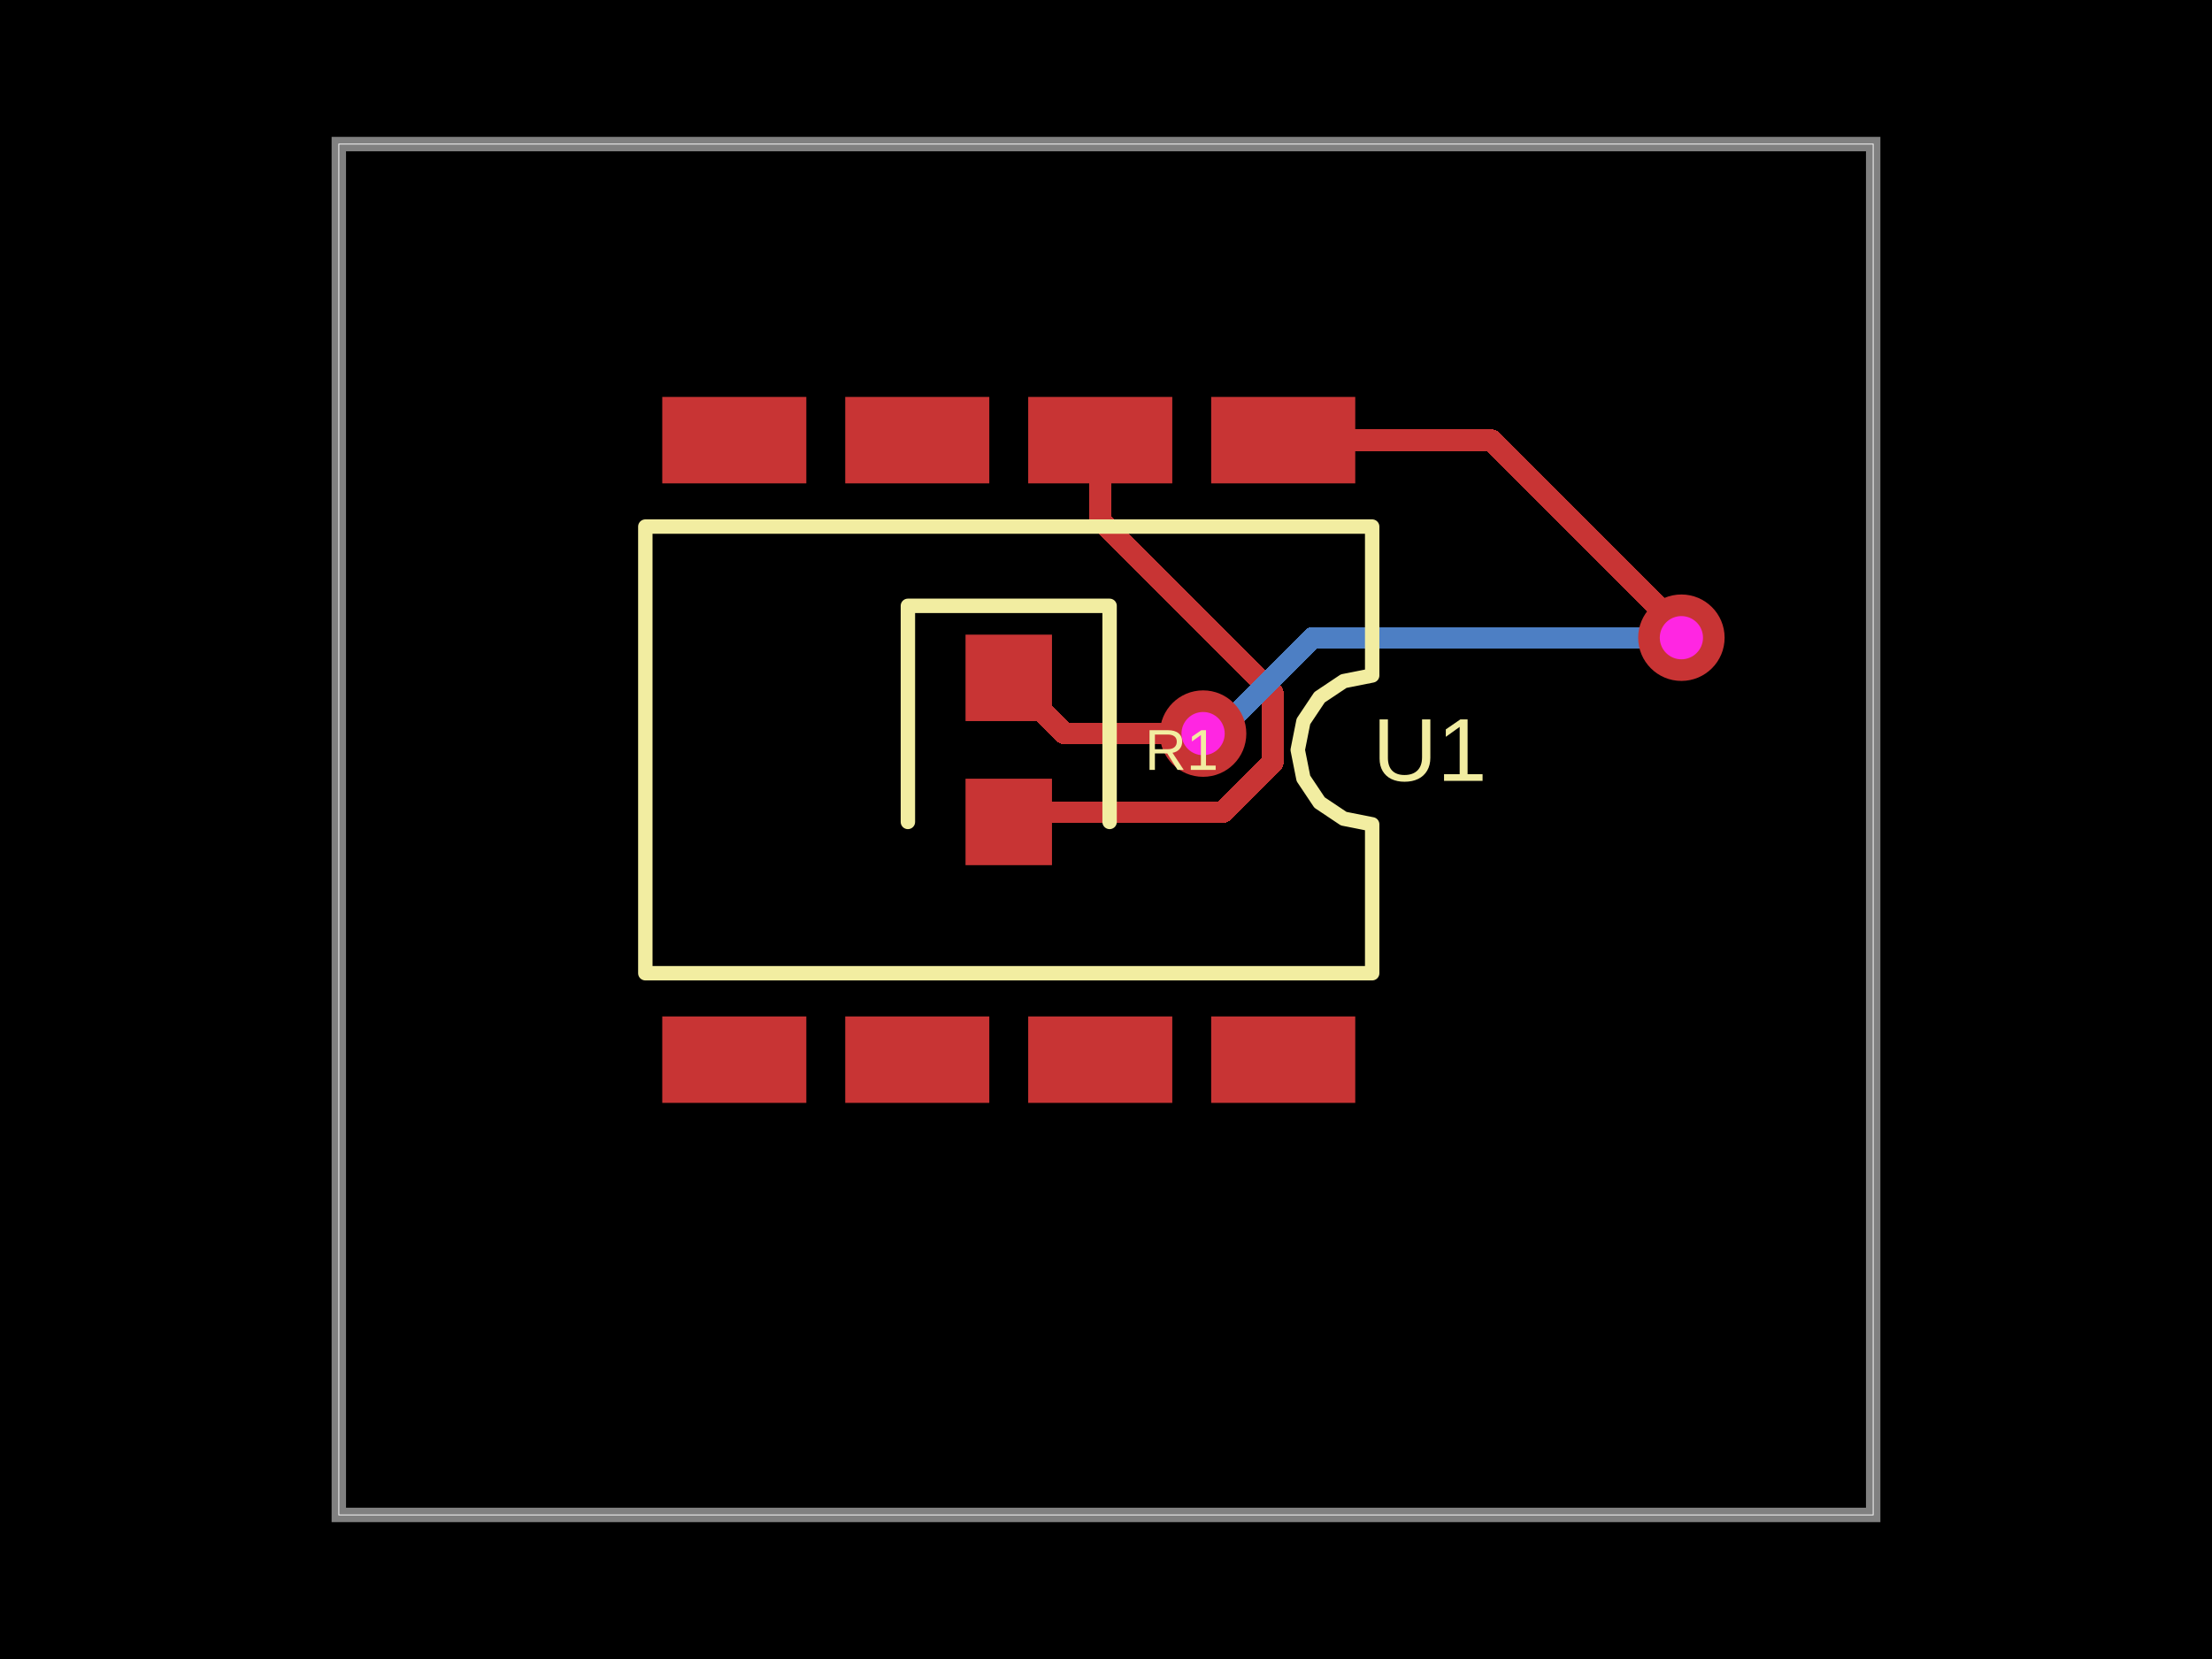
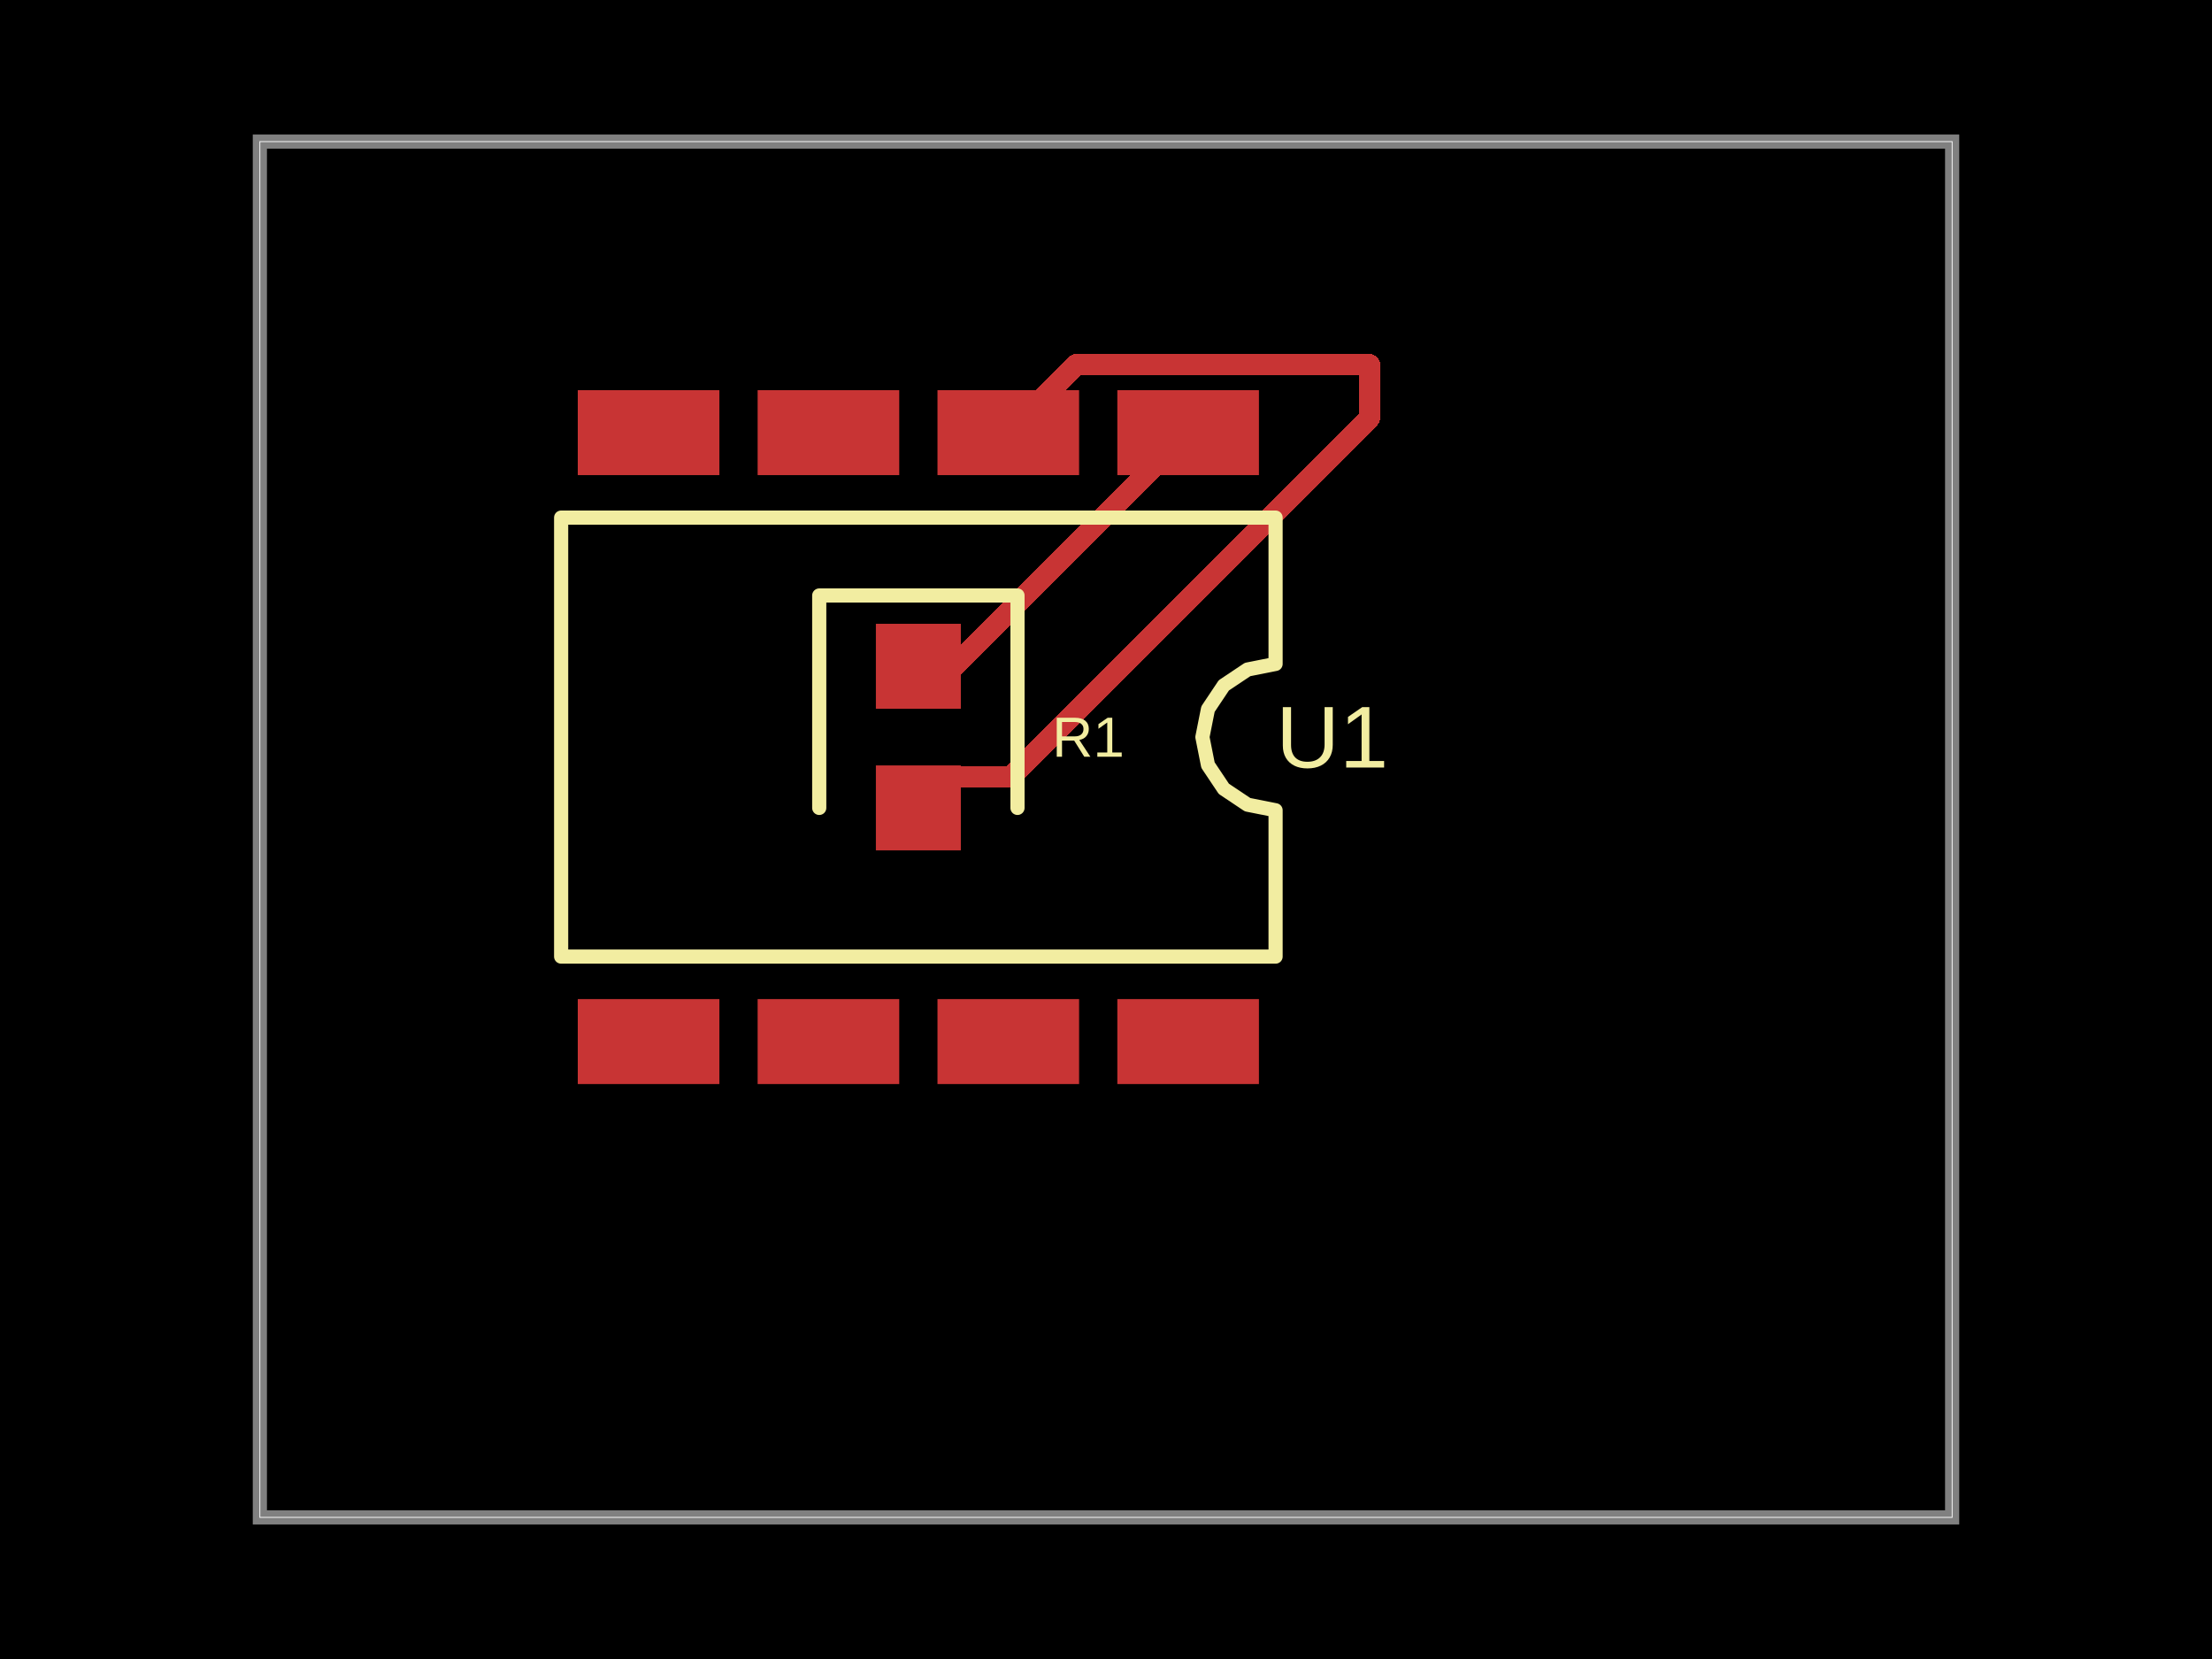
- <svg xmlns="http://www.w3.org/2000/svg" width="800" height="600" data-software-used-string="@tscircuit/core@0.0.630">
+ <svg xmlns="http://www.w3.org/2000/svg" width="800" height="600" data-software-used-string="@tscircuit/core@0.0.631">
  <style />
  <rect class="boundary" x="0" y="0" fill="#000" width="800" height="600" />
-   <rect class="pcb-boundary" fill="none" stroke="#fff" stroke-width="0.3" x="122.536" y="52.106" width="554.928" height="495.788" />
-   <path class="pcb-board" d="M 122.536 547.894 L 677.464 547.894 L 677.464 52.106 L 122.536 52.106 Z" fill="none" stroke="rgba(255, 255, 255, 0.5)" stroke-width="5.211" />
-   <path class="pcb-trace" stroke="rgb(200, 52, 52)" fill="none" d="M 397.916 159.184 L 397.916 188.134" stroke-width="7.816" stroke-linecap="round" stroke-linejoin="round" shape-rendering="crispEdges" data-layer="top" />
-   <path class="pcb-trace" stroke="rgb(200, 52, 52)" fill="none" d="M 397.916 188.134 L 460.341 250.559" stroke-width="7.816" stroke-linecap="round" stroke-linejoin="round" shape-rendering="crispEdges" data-layer="top" />
-   <path class="pcb-trace" stroke="rgb(200, 52, 52)" fill="none" d="M 460.341 250.559 L 460.341 275.713" stroke-width="7.816" stroke-linecap="round" stroke-linejoin="round" shape-rendering="crispEdges" data-layer="top" />
-   <path class="pcb-trace" stroke="rgb(200, 52, 52)" fill="none" d="M 460.341 275.713 L 442.336 293.719" stroke-width="7.816" stroke-linecap="round" stroke-linejoin="round" shape-rendering="crispEdges" data-layer="top" />
-   <path class="pcb-trace" stroke="rgb(200, 52, 52)" fill="none" d="M 442.336 293.719 L 368.374 293.719" stroke-width="7.816" stroke-linecap="round" stroke-linejoin="round" shape-rendering="crispEdges" data-layer="top" />
-   <path class="pcb-trace" stroke="rgb(200, 52, 52)" fill="none" d="M 368.374 293.719 L 364.828 297.264" stroke-width="7.816" stroke-linecap="round" stroke-linejoin="round" shape-rendering="crispEdges" data-layer="top" />
-   <path class="pcb-trace" stroke="rgb(77, 127, 196)" fill="none" d="M 608.098 230.634 L 608.098 230.634" stroke-width="7.816" stroke-linecap="round" stroke-linejoin="round" shape-rendering="crispEdges" data-layer="bottom" />
-   <path class="pcb-trace" stroke="rgb(77, 127, 196)" fill="none" d="M 608.098 230.634 L 474.842 230.634" stroke-width="7.816" stroke-linecap="round" stroke-linejoin="round" shape-rendering="crispEdges" data-layer="bottom" />
-   <path class="pcb-trace" stroke="rgb(77, 127, 196)" fill="none" d="M 474.842 230.634 L 440.159 265.317" stroke-width="7.816" stroke-linecap="round" stroke-linejoin="round" shape-rendering="crispEdges" data-layer="bottom" />
-   <path class="pcb-trace" stroke="rgb(77, 127, 196)" fill="none" d="M 440.159 265.317 L 435.117 265.317" stroke-width="7.816" stroke-linecap="round" stroke-linejoin="round" shape-rendering="crispEdges" data-layer="bottom" />
-   <path class="pcb-trace" stroke="rgb(77, 127, 196)" fill="none" d="M 435.117 265.317 L 435.117 265.317" stroke-width="7.816" stroke-linecap="round" stroke-linejoin="round" shape-rendering="crispEdges" data-layer="bottom" />
-   <path class="pcb-trace" stroke="rgb(200, 52, 52)" fill="none" d="M 464.09 159.184 L 539.388 159.184" stroke-width="7.816" stroke-linecap="round" stroke-linejoin="round" shape-rendering="crispEdges" data-layer="top" />
-   <path class="pcb-trace" stroke="rgb(200, 52, 52)" fill="none" d="M 539.388 159.184 L 605.358 225.153" stroke-width="7.816" stroke-linecap="round" stroke-linejoin="round" shape-rendering="crispEdges" data-layer="top" />
-   <path class="pcb-trace" stroke="rgb(200, 52, 52)" fill="none" d="M 605.358 225.153 L 608.098 230.634" stroke-width="7.816" stroke-linecap="round" stroke-linejoin="round" shape-rendering="crispEdges" data-layer="top" />
-   <path class="pcb-trace" stroke="rgb(200, 52, 52)" fill="none" d="M 608.098 230.634 L 608.098 230.634" stroke-width="7.816" stroke-linecap="round" stroke-linejoin="round" shape-rendering="crispEdges" data-layer="top" />
-   <path class="pcb-trace" stroke="rgb(200, 52, 52)" fill="none" d="M 435.117 265.317 L 435.117 265.317" stroke-width="7.816" stroke-linecap="round" stroke-linejoin="round" shape-rendering="crispEdges" data-layer="top" />
-   <path class="pcb-trace" stroke="rgb(200, 52, 52)" fill="none" d="M 435.117 265.317 L 384.987 265.317" stroke-width="7.816" stroke-linecap="round" stroke-linejoin="round" shape-rendering="crispEdges" data-layer="top" />
-   <path class="pcb-trace" stroke="rgb(200, 52, 52)" fill="none" d="M 384.987 265.317 L 364.828 245.158" stroke-width="7.816" stroke-linecap="round" stroke-linejoin="round" shape-rendering="crispEdges" data-layer="top" />
-   <rect class="pcb-pad" fill="rgb(200, 52, 52)" x="438.037" y="143.552" width="52.106" height="31.264" data-layer="top" />
-   <rect class="pcb-pad" fill="rgb(200, 52, 52)" x="371.863" y="143.552" width="52.106" height="31.264" data-layer="top" />
-   <rect class="pcb-pad" fill="rgb(200, 52, 52)" x="305.688" y="143.552" width="52.106" height="31.264" data-layer="top" />
-   <rect class="pcb-pad" fill="rgb(200, 52, 52)" x="239.514" y="143.552" width="52.106" height="31.264" data-layer="top" />
-   <rect class="pcb-pad" fill="rgb(200, 52, 52)" x="239.514" y="367.607" width="52.106" height="31.264" data-layer="top" />
-   <rect class="pcb-pad" fill="rgb(200, 52, 52)" x="305.688" y="367.607" width="52.106" height="31.264" data-layer="top" />
-   <rect class="pcb-pad" fill="rgb(200, 52, 52)" x="371.863" y="367.607" width="52.106" height="31.264" data-layer="top" />
-   <rect class="pcb-pad" fill="rgb(200, 52, 52)" x="438.037" y="367.607" width="52.106" height="31.264" data-layer="top" />
-   <rect class="pcb-pad" fill="rgb(200, 52, 52)" x="349.197" y="229.527" width="31.264" height="31.264" data-layer="top" />
-   <rect class="pcb-pad" fill="rgb(200, 52, 52)" x="349.197" y="281.633" width="31.264" height="31.264" data-layer="top" />
-   <g>
-     <circle class="pcb-hole-outer" fill="rgb(200, 52, 52)" cx="608.098" cy="230.634" r="15.632" />
-     <circle class="pcb-hole-inner" fill="#FF26E2" cx="608.098" cy="230.634" r="7.816" />
-   </g>
-   <g>
-     <circle class="pcb-hole-outer" fill="rgb(200, 52, 52)" cx="435.117" cy="265.317" r="15.632" />
-     <circle class="pcb-hole-inner" fill="#FF26E2" cx="435.117" cy="265.317" r="7.816" />
-   </g>
-   <path class="pcb-silkscreen pcb-silkscreen-top" d="M 233.391 190.447 L 496.266 190.447 L 496.266 244.29 L 485.963 246.339 L 477.229 252.175 L 471.394 260.909 L 469.344 271.211 L 471.394 281.514 L 477.229 290.248 L 485.963 296.084 L 496.266 298.133 L 496.266 351.976 L 233.391 351.976 L 233.391 190.447 Z" fill="none" stroke="#f2eda1" stroke-width="5.211" stroke-linecap="round" stroke-linejoin="round" data-pcb-component-id="pcb_component_0" data-pcb-silkscreen-path-id="pcb_silkscreen_path_0" />
-   <path class="pcb-silkscreen pcb-silkscreen-top" d="M 401.303 297.264 L 401.303 219.106 L 328.354 219.106 L 328.354 297.264" fill="none" stroke="#f2eda1" stroke-width="5.211" stroke-linecap="round" stroke-linejoin="round" data-pcb-component-id="pcb_component_1" data-pcb-silkscreen-path-id="pcb_silkscreen_path_1" />
-   <text x="0" y="0" dx="0" dy="0" fill="#f2eda1" font-family="Arial, sans-serif" font-size="32.327" text-anchor="middle" dominant-baseline="central" transform="matrix(1,0,0,1,517.1081,271.2115)" class="pcb-silkscreen-text pcb-silkscreen-top" data-pcb-silkscreen-text-id="pcb_component_0" stroke="none">U1</text>
-   <text x="0" y="0" dx="0" dy="0" fill="#f2eda1" font-family="Arial, sans-serif" font-size="20.842" text-anchor="middle" dominant-baseline="central" transform="matrix(1,0,0,1,427.3556,271.2115)" class="pcb-silkscreen-text pcb-silkscreen-top" data-pcb-silkscreen-text-id="pcb_component_1" stroke="none">R1</text>
+   <rect class="pcb-boundary" fill="none" stroke="#fff" stroke-width="0.3" x="93.982" y="51.216" width="612.036" height="497.567" />
+   <path class="pcb-board" d="M 93.982 548.784 L 706.018 548.784 L 706.018 51.216 L 93.982 51.216 Z" fill="none" stroke="rgba(255, 255, 255, 0.5)" stroke-width="5.122" />
+   <path class="pcb-trace" stroke="rgb(200, 52, 52)" fill="none" d="M 364.661 156.466 L 389.269 131.858" stroke-width="7.682" stroke-linecap="round" stroke-linejoin="round" shape-rendering="crispEdges" data-layer="top" />
+   <path class="pcb-trace" stroke="rgb(200, 52, 52)" fill="none" d="M 389.269 131.858 L 495.308 131.858" stroke-width="7.682" stroke-linecap="round" stroke-linejoin="round" shape-rendering="crispEdges" data-layer="top" />
+   <path class="pcb-trace" stroke="rgb(200, 52, 52)" fill="none" d="M 495.308 131.858 L 495.308 151.125" stroke-width="7.682" stroke-linecap="round" stroke-linejoin="round" shape-rendering="crispEdges" data-layer="top" />
+   <path class="pcb-trace" stroke="rgb(200, 52, 52)" fill="none" d="M 495.308 151.125 L 365.559 280.874" stroke-width="7.682" stroke-linecap="round" stroke-linejoin="round" shape-rendering="crispEdges" data-layer="top" />
+   <path class="pcb-trace" stroke="rgb(200, 52, 52)" fill="none" d="M 365.559 280.874 L 343.454 280.874" stroke-width="7.682" stroke-linecap="round" stroke-linejoin="round" shape-rendering="crispEdges" data-layer="top" />
+   <path class="pcb-trace" stroke="rgb(200, 52, 52)" fill="none" d="M 343.454 280.874 L 332.138 292.19" stroke-width="7.682" stroke-linecap="round" stroke-linejoin="round" shape-rendering="crispEdges" data-layer="top" />
+   <path class="pcb-trace" stroke="rgb(200, 52, 52)" fill="none" d="M 429.706 156.466 L 345.198 240.973" stroke-width="7.682" stroke-linecap="round" stroke-linejoin="round" shape-rendering="crispEdges" data-layer="top" />
+   <path class="pcb-trace" stroke="rgb(200, 52, 52)" fill="none" d="M 345.198 240.973 L 332.138 240.973" stroke-width="7.682" stroke-linecap="round" stroke-linejoin="round" shape-rendering="crispEdges" data-layer="top" />
+   <rect class="pcb-pad" fill="rgb(200, 52, 52)" x="404.097" y="141.101" width="51.216" height="30.73" data-layer="top" />
+   <rect class="pcb-pad" fill="rgb(200, 52, 52)" x="339.052" y="141.101" width="51.216" height="30.73" data-layer="top" />
+   <rect class="pcb-pad" fill="rgb(200, 52, 52)" x="274.008" y="141.101" width="51.216" height="30.73" data-layer="top" />
+   <rect class="pcb-pad" fill="rgb(200, 52, 52)" x="208.963" y="141.101" width="51.216" height="30.73" data-layer="top" />
+   <rect class="pcb-pad" fill="rgb(200, 52, 52)" x="208.963" y="361.332" width="51.216" height="30.73" data-layer="top" />
+   <rect class="pcb-pad" fill="rgb(200, 52, 52)" x="274.008" y="361.332" width="51.216" height="30.73" data-layer="top" />
+   <rect class="pcb-pad" fill="rgb(200, 52, 52)" x="339.052" y="361.332" width="51.216" height="30.73" data-layer="top" />
+   <rect class="pcb-pad" fill="rgb(200, 52, 52)" x="404.097" y="361.332" width="51.216" height="30.73" data-layer="top" />
+   <rect class="pcb-pad" fill="rgb(200, 52, 52)" x="316.773" y="225.608" width="30.73" height="30.73" data-layer="top" />
+   <rect class="pcb-pad" fill="rgb(200, 52, 52)" x="316.773" y="276.825" width="30.73" height="30.73" data-layer="top" />
+   <path class="pcb-silkscreen pcb-silkscreen-top" d="M 202.945 187.196 L 461.332 187.196 L 461.332 240.12 L 451.205 242.134 L 442.62 247.87 L 436.884 256.455 L 434.87 266.581 L 436.884 276.708 L 442.62 285.293 L 451.205 291.029 L 461.332 293.043 L 461.332 345.967 L 202.945 345.967 L 202.945 187.196 Z" fill="none" stroke="#f2eda1" stroke-width="5.122" stroke-linecap="round" stroke-linejoin="round" data-pcb-component-id="pcb_component_0" data-pcb-silkscreen-path-id="pcb_silkscreen_path_0" />
+   <path class="pcb-silkscreen pcb-silkscreen-top" d="M 367.99 292.19 L 367.99 215.365 L 296.287 215.365 L 296.287 292.19" fill="none" stroke="#f2eda1" stroke-width="5.122" stroke-linecap="round" stroke-linejoin="round" data-pcb-component-id="pcb_component_1" data-pcb-silkscreen-path-id="pcb_silkscreen_path_1" />
+   <text x="0" y="0" dx="0" dy="0" fill="#f2eda1" font-family="Arial, sans-serif" font-size="31.776" text-anchor="middle" dominant-baseline="central" transform="matrix(1,0,0,1,481.8182,266.5813)" class="pcb-silkscreen-text pcb-silkscreen-top" data-pcb-silkscreen-text-id="pcb_component_0" stroke="none">U1</text>
+   <text x="0" y="0" dx="0" dy="0" fill="#f2eda1" font-family="Arial, sans-serif" font-size="20.487" text-anchor="middle" dominant-baseline="central" transform="matrix(1,0,0,1,393.598,266.5813)" class="pcb-silkscreen-text pcb-silkscreen-top" data-pcb-silkscreen-text-id="pcb_component_1" stroke="none">R1</text>
</svg>
